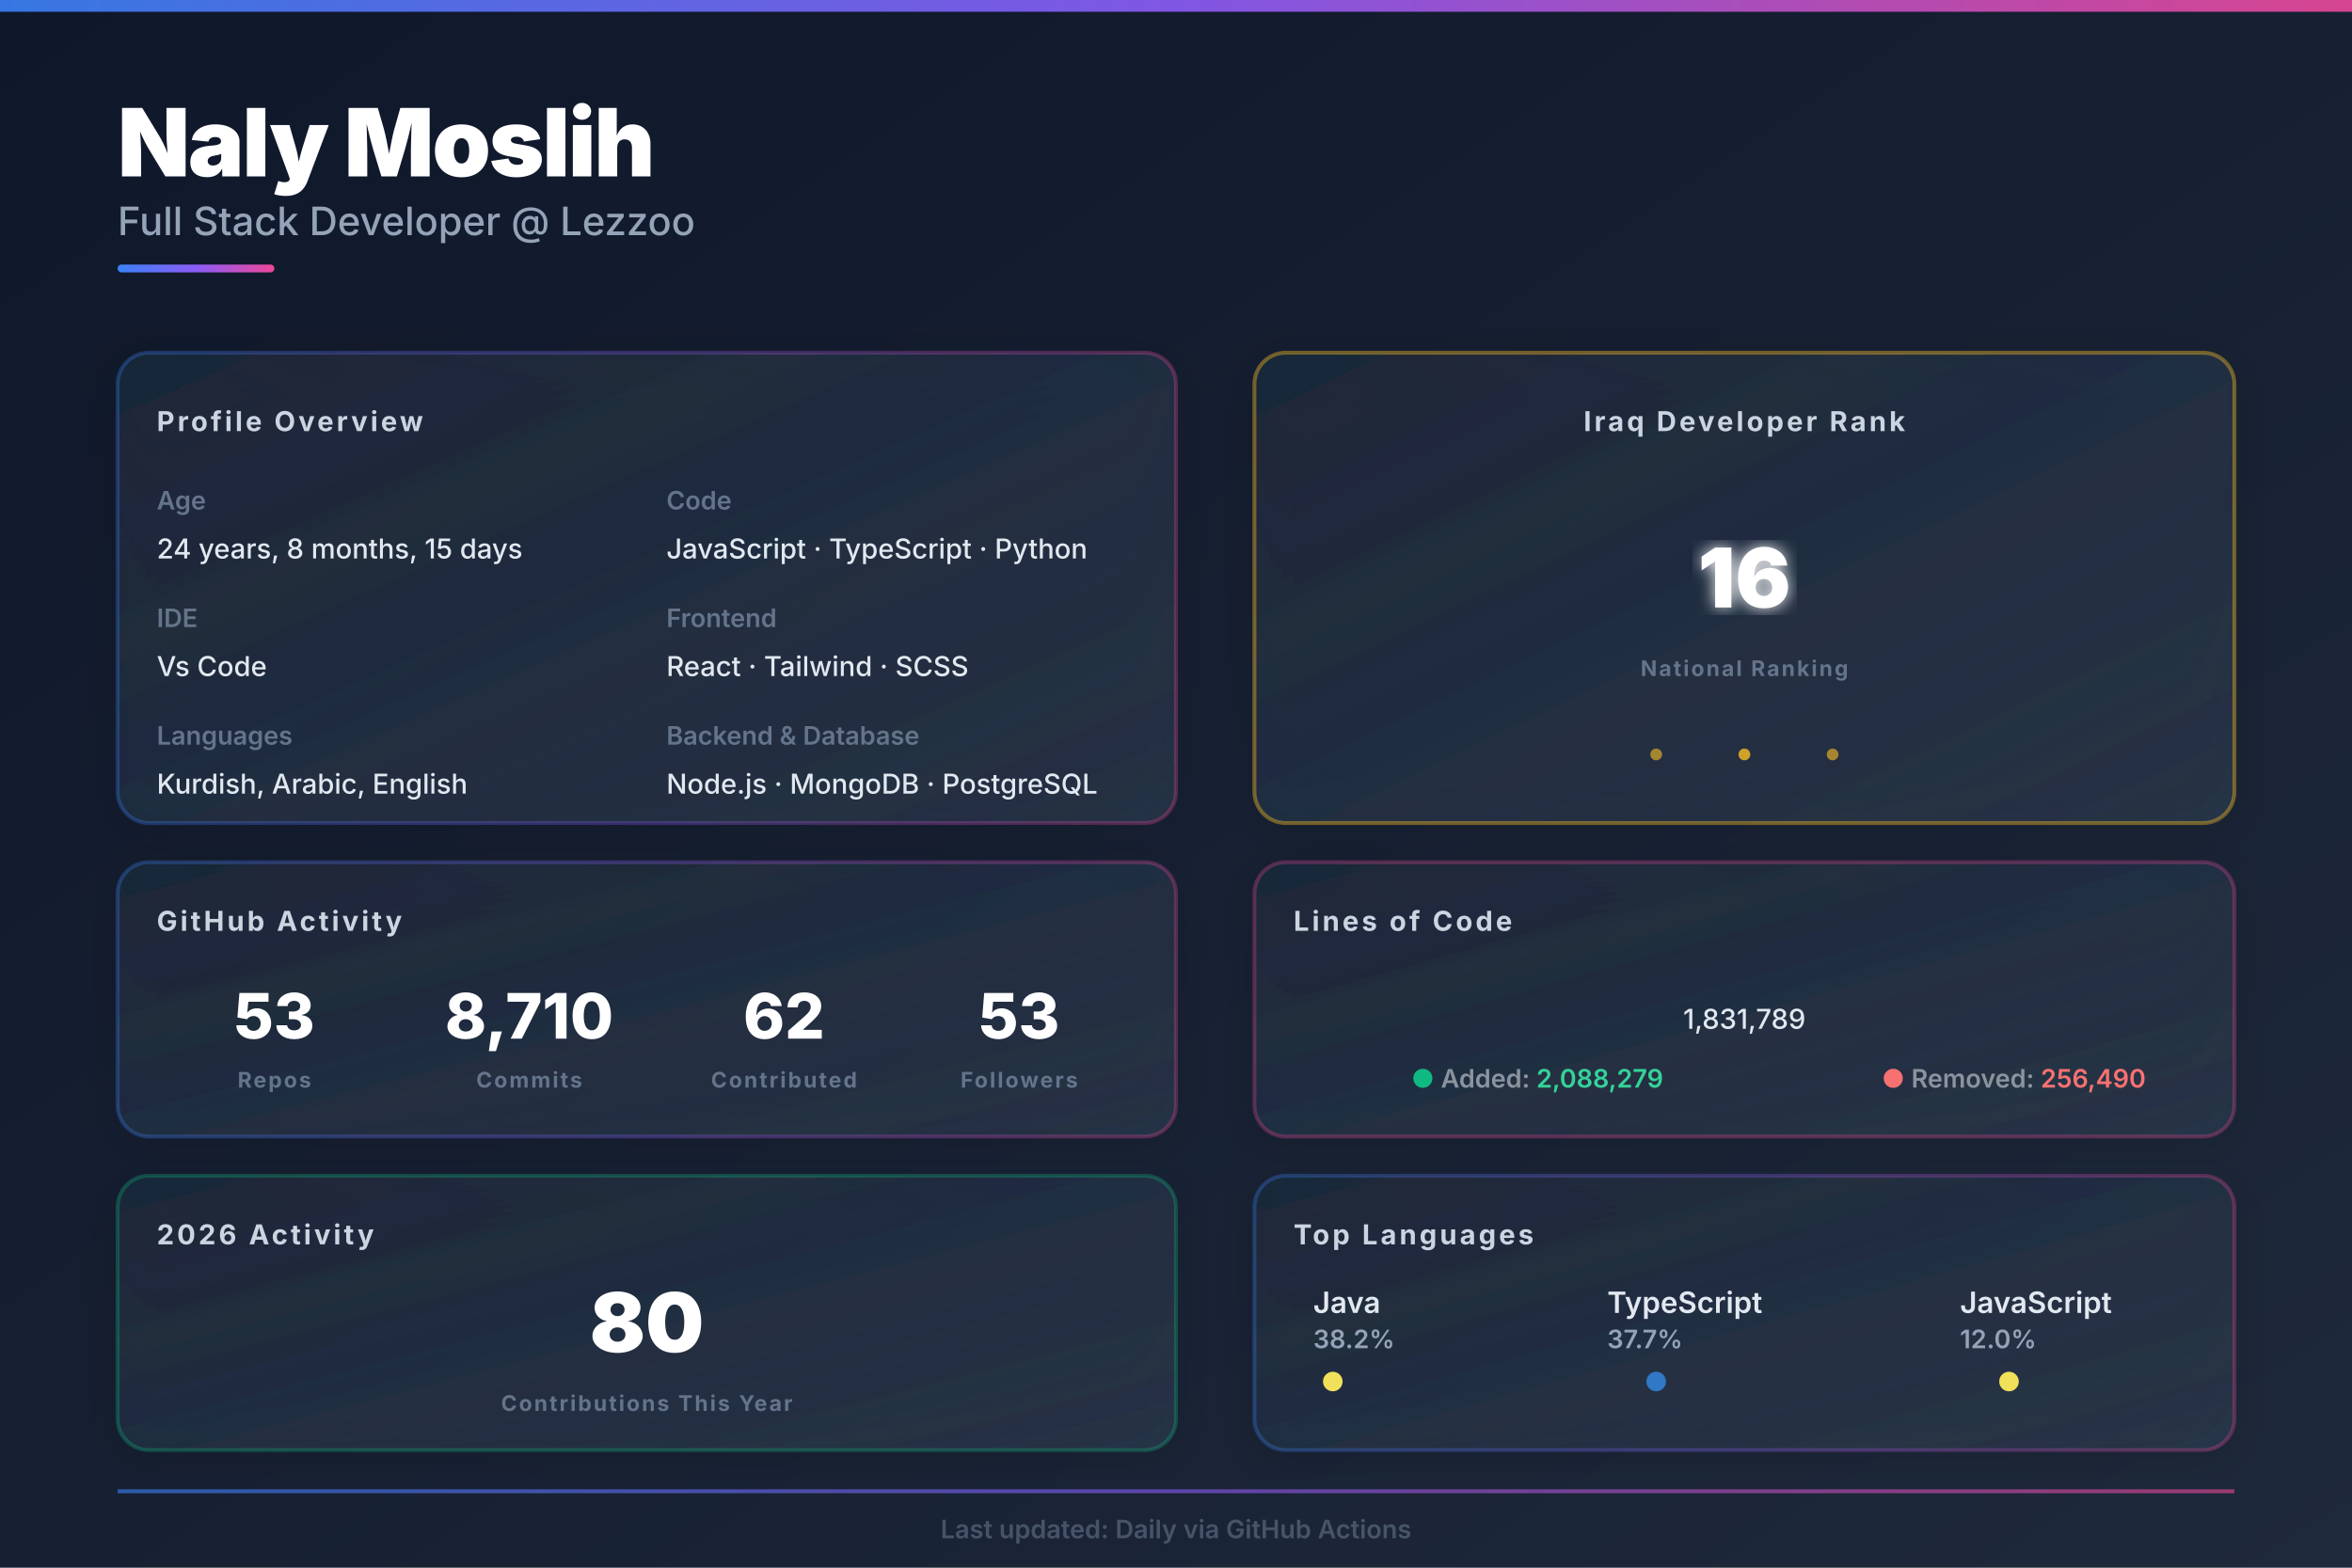
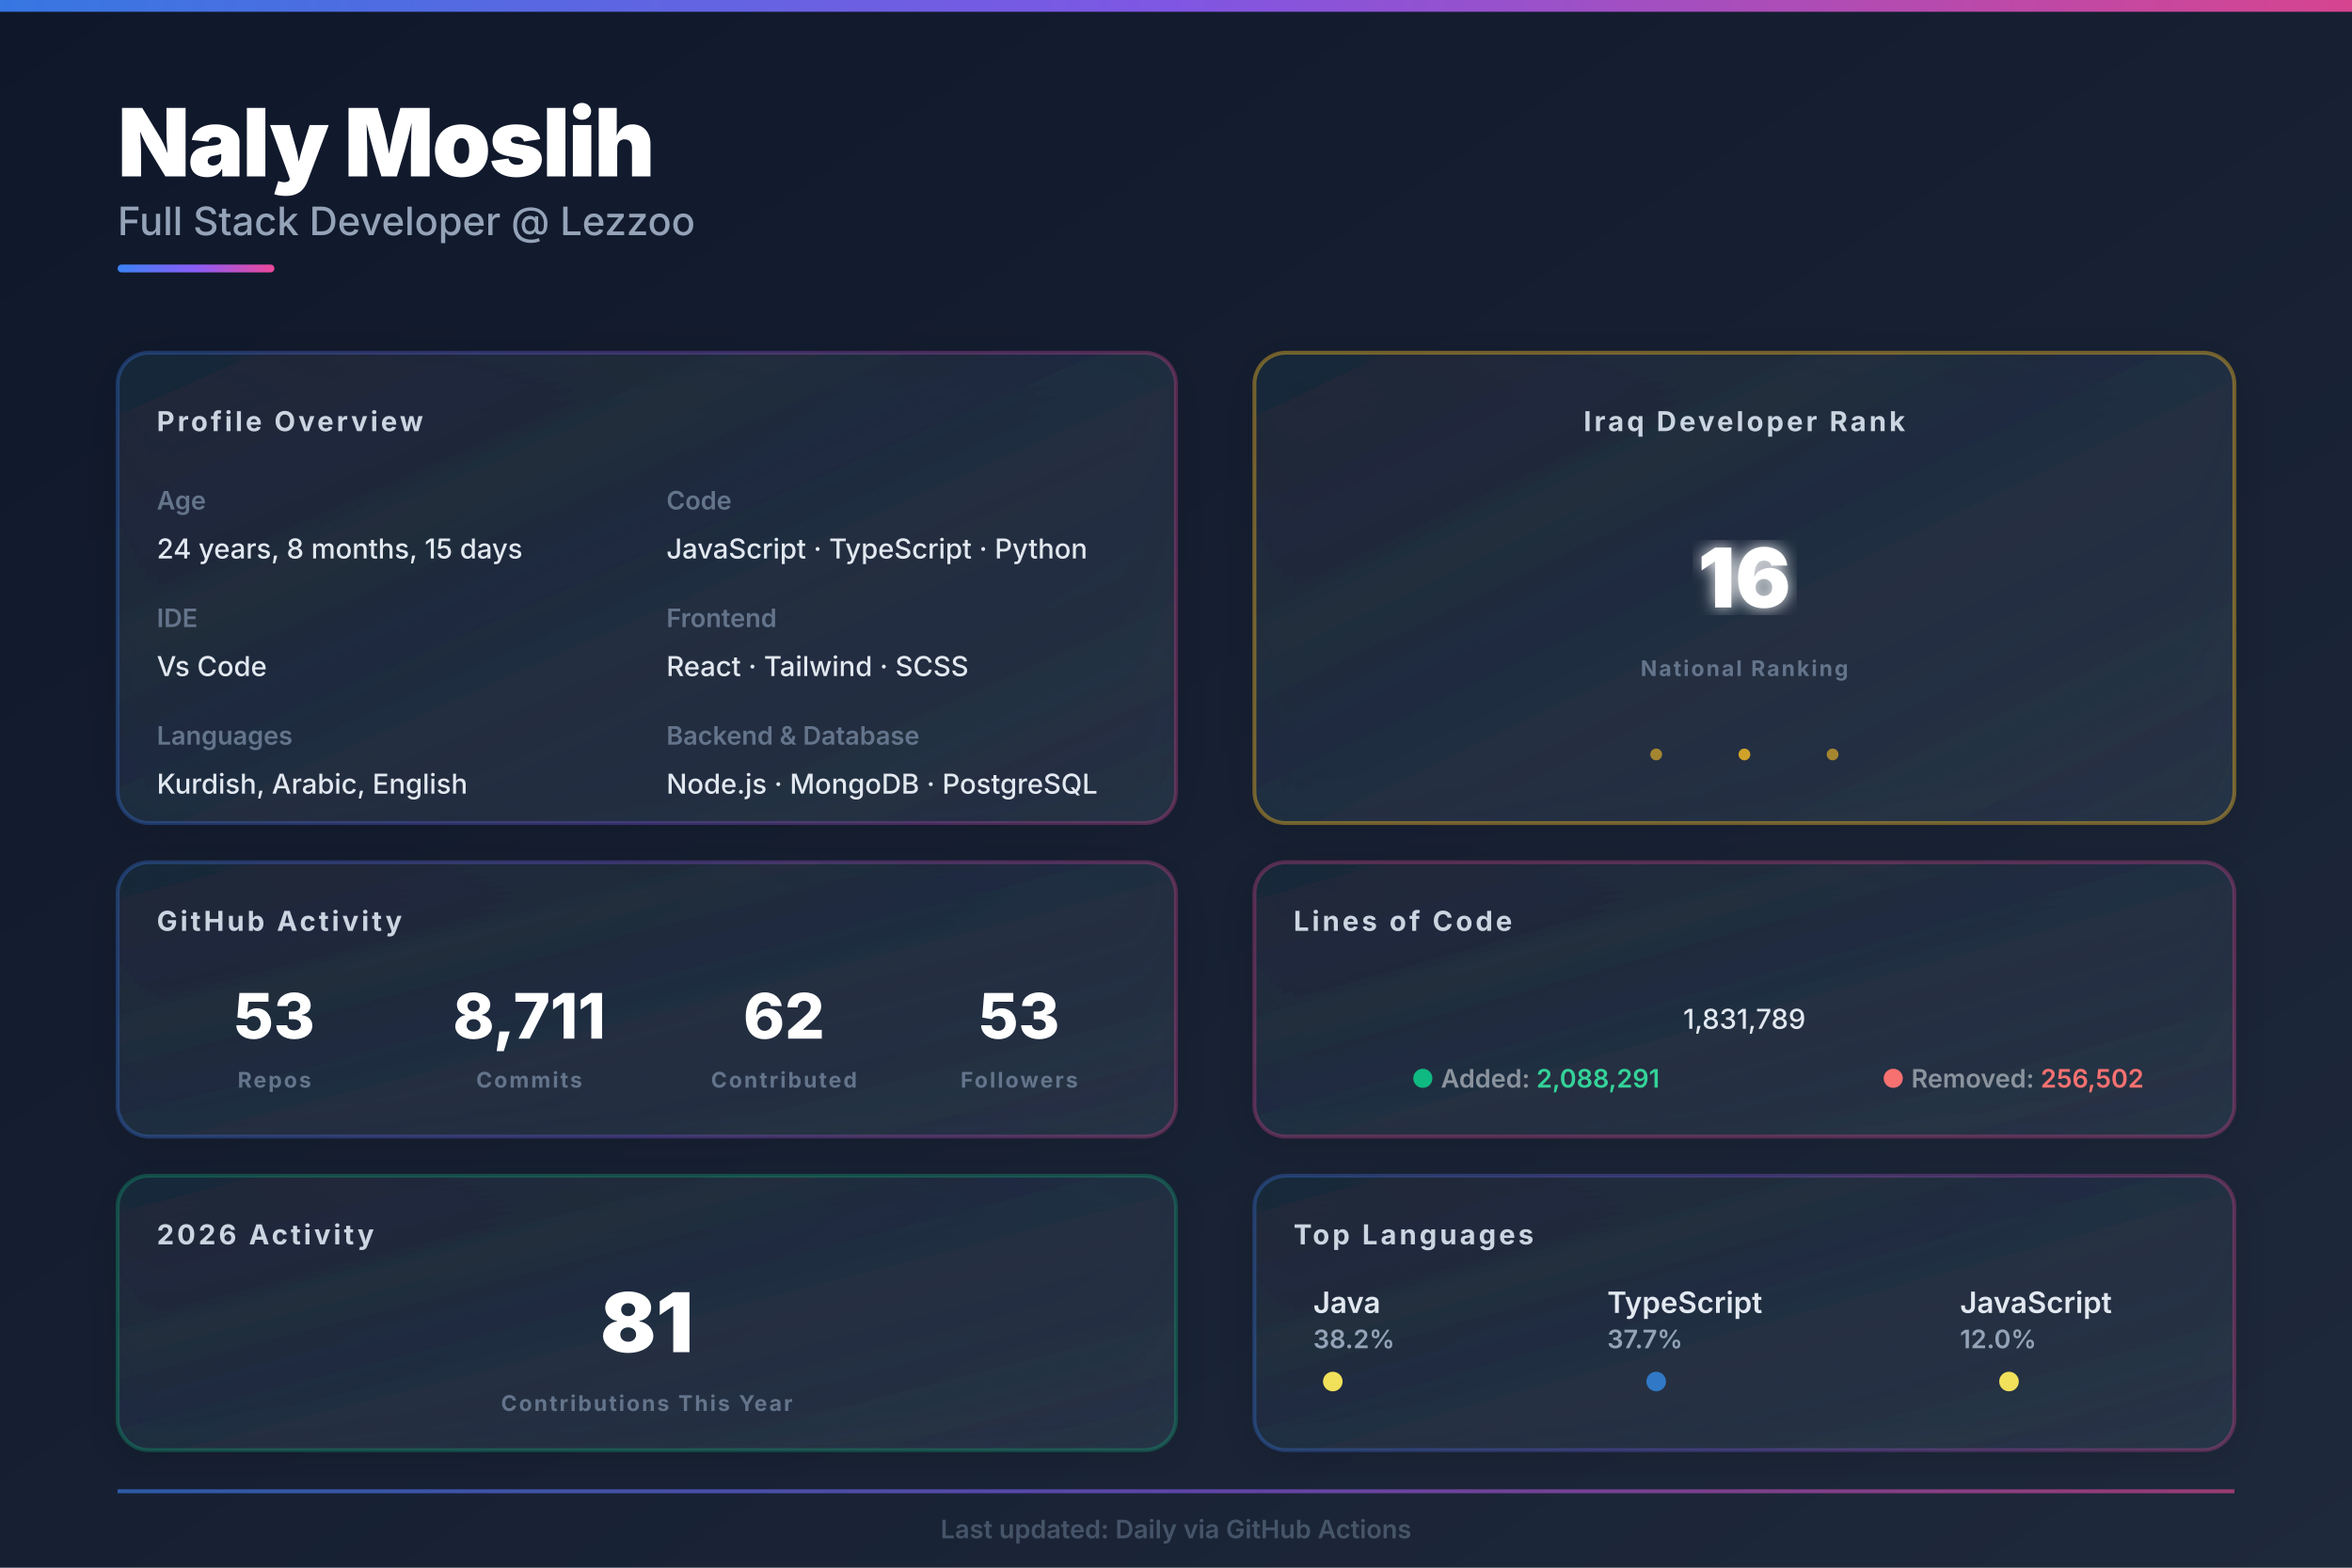
<svg xmlns="http://www.w3.org/2000/svg" width="1200px" height="800px" viewBox="0 0 1200 800">
  <defs>
    <linearGradient id="bgGrad" x1="0%" y1="0%" x2="100%" y2="100%">
      <stop offset="0%" style="stop-color:#0f172a;stop-opacity:1" />
      <stop offset="100%" style="stop-color:#1e293b;stop-opacity:1" />
    </linearGradient>
    <linearGradient id="heroGrad" x1="0%" y1="0%" x2="100%" y2="0%">
      <stop offset="0%" style="stop-color:#3b82f6;stop-opacity:1" />
      <stop offset="50%" style="stop-color:#8b5cf6;stop-opacity:1" />
      <stop offset="100%" style="stop-color:#ec4899;stop-opacity:1" />
    </linearGradient>
    <linearGradient id="cardGrad1" x1="0%" y1="0%" x2="100%" y2="100%">
      <stop offset="0%" style="stop-color:#1e293b;stop-opacity:0.8" />
      <stop offset="100%" style="stop-color:#334155;stop-opacity:0.5" />
    </linearGradient>
    <filter id="glow">
      <feGaussianBlur stdDeviation="4" result="coloredBlur" />
      <feMerge>
        <feMergeNode in="coloredBlur" />
        <feMergeNode in="SourceGraphic" />
      </feMerge>
    </filter>
    <filter id="shadow">
      <feDropShadow dx="0" dy="4" stdDeviation="12" flood-opacity="0.25" flood-color="#000000" />
    </filter>
    <style>
    .hero-title { fill: #ffffff; font-family: 'Inter', system-ui, sans-serif; font-size: 48px; font-weight: 900; letter-spacing: -1px; }
    .hero-subtitle { fill: #94a3b8; font-family: 'Inter', system-ui, sans-serif; font-size: 20px; font-weight: 500; }
    .section-title { fill: #cbd5e1; font-family: 'Inter', system-ui, sans-serif; font-size: 14px; font-weight: 700; text-transform: uppercase; letter-spacing: 1.5px; }
    .label { fill: #64748b; font-family: 'Inter', system-ui, sans-serif; font-size: 13px; font-weight: 600; }
    .value { fill: #e2e8f0; font-family: 'Inter', system-ui, sans-serif; font-size: 14px; font-weight: 500; }
    .stat-huge { fill: #ffffff; font-family: 'Inter', system-ui, sans-serif; font-size: 42px; font-weight: 900; }
    .stat-big { fill: #ffffff; font-family: 'Inter', system-ui, sans-serif; font-size: 32px; font-weight: 800; }
    .stat-label { fill: #64748b; font-family: 'Inter', system-ui, sans-serif; font-size: 11px; font-weight: 700; text-transform: uppercase; letter-spacing: 1px; }
    .lang-name { fill: #e2e8f0; font-family: 'Inter', system-ui, sans-serif; font-size: 15px; font-weight: 600; }
    .lang-pct { fill: #94a3b8; font-family: 'Inter', system-ui, sans-serif; font-size: 13px; font-weight: 600; }
  </style>
  </defs>
  <rect width="1200" height="800" fill="url(#bgGrad)" />
  <rect x="0" y="0" width="1200" height="6" fill="url(#heroGrad)" opacity="0.9" />
  <g id="hero">
    <text x="60" y="90" class="hero-title">Naly Moslih</text>
    <text x="60" y="120" class="hero-subtitle">Full Stack Developer @ Lezzoo</text>
    <rect x="60" y="135" width="80" height="4" fill="url(#heroGrad)" rx="2" />
  </g>
  <g id="main-grid">
    <g id="left-column">
      <g id="profile-info">
        <rect x="60" y="180" width="540" height="240" fill="url(#cardGrad1)" rx="16" filter="url(#shadow)" />
        <rect x="60" y="180" width="540" height="240" fill="none" stroke="url(#heroGrad)" stroke-width="2" rx="16" opacity="0.3" />
        <text x="80" y="220" class="section-title">Profile Overview</text>
        <text x="80" y="260" class="label">Age</text>
        <text x="80" y="285" class="value" id="age_data">24 years, 8 months, 15 days</text>
        <text x="80" y="320" class="label">IDE</text>
        <text x="80" y="345" class="value">Vs Code</text>
        <text x="80" y="380" class="label">Languages</text>
        <text x="80" y="405" class="value">Kurdish, Arabic, English</text>
        <text x="340" y="260" class="label">Code</text>
        <text x="340" y="285" class="value">JavaScript · TypeScript · Python</text>
        <text x="340" y="320" class="label">Frontend</text>
        <text x="340" y="345" class="value">React · Tailwind · SCSS</text>
        <text x="340" y="380" class="label">Backend &amp; Database</text>
        <text x="340" y="405" class="value">Node.js · MongoDB · PostgreSQL</text>
      </g>
      <g id="github-stats">
        <rect x="60" y="440" width="540" height="140" fill="url(#cardGrad1)" rx="16" filter="url(#shadow)" />
        <rect x="60" y="440" width="540" height="140" fill="none" stroke="url(#heroGrad)" stroke-width="2" rx="16" opacity="0.3" />
        <text x="80" y="475" class="section-title">GitHub Activity</text>
        <g id="stat-repos">
          <text x="140" y="530" text-anchor="middle" class="stat-big" id="repo_data" fill="#3b82f6">53</text>
          <text x="140" y="555" text-anchor="middle" class="stat-label">Repos</text>
        </g>
        <g id="stat-commits">
-           <text x="270" y="530" text-anchor="middle" class="stat-big" id="commit_data" fill="#8b5cf6">8,710</text>
+           <text x="270" y="530" text-anchor="middle" class="stat-big" id="commit_data" fill="#8b5cf6">8,711</text>
          <text x="270" y="555" text-anchor="middle" class="stat-label">Commits</text>
        </g>
        <g id="stat-contrib">
          <text x="400" y="530" text-anchor="middle" class="stat-big" id="contrib_data" fill="#ec4899">62</text>
          <text x="400" y="555" text-anchor="middle" class="stat-label">Contributed</text>
        </g>
        <g id="stat-followers">
          <text x="520" y="530" text-anchor="middle" class="stat-big" id="follower_data" fill="#10b981">53</text>
          <text x="520" y="555" text-anchor="middle" class="stat-label">Followers</text>
        </g>
      </g>
      <g id="this-year">
        <rect x="60" y="600" width="540" height="140" fill="url(#cardGrad1)" rx="16" filter="url(#shadow)" />
        <rect x="60" y="600" width="540" height="140" fill="none" stroke="#10b981" stroke-width="2" rx="16" opacity="0.3" />
        <text x="80" y="635" class="section-title">2026 Activity</text>
-         <text x="330" y="690" text-anchor="middle" class="stat-huge" id="year_commits" fill="#10b981" font-size="42px">80</text>
+         <text x="330" y="690" text-anchor="middle" class="stat-huge" id="year_commits" fill="#10b981" font-size="42px">81</text>
        <text x="330" y="720" text-anchor="middle" class="stat-label">Contributions This Year</text>
      </g>
    </g>
    <g id="right-column">
      <g id="iraq-rank">
        <rect x="640" y="180" width="500" height="240" fill="url(#cardGrad1)" rx="16" filter="url(#shadow)" />
        <rect x="640" y="180" width="500" height="240" fill="none" stroke="#fbbf24" stroke-width="2" rx="16" opacity="0.4" />
        <text x="890" y="220" text-anchor="middle" class="section-title" fill="#fbbf24">Iraq Developer Rank</text>
        <text x="890" y="310" text-anchor="middle" class="stat-huge" id="rank_data" fill="url(#heroGrad)" filter="url(#glow)">16</text>
        <text x="890" y="345" text-anchor="middle" class="stat-label">National Ranking</text>
        <circle cx="845" cy="385" r="3" fill="#fbbf24" opacity="0.6" />
        <circle cx="890" cy="385" r="3" fill="#fbbf24" opacity="0.8" />
        <circle cx="935" cy="385" r="3" fill="#fbbf24" opacity="0.6" />
      </g>
      <g id="loc-card">
        <rect x="640" y="440" width="500" height="140" fill="url(#cardGrad1)" rx="16" filter="url(#shadow)" />
        <rect x="640" y="440" width="500" height="140" fill="none" stroke="#ec4899" stroke-width="2" rx="16" opacity="0.3" />
        <text x="660" y="475" class="section-title">Lines of Code</text>
        <text x="890" y="525" text-anchor="middle" class="value" font-size="28px" font-weight="700" id="loc_data" fill="#ec4899">1,831,789</text>
        <text x="720" y="555" class="label" font-size="11px">
          <tspan fill="#10b981">●</tspan>
          <tspan fill="#8b949e">Added: </tspan>
-           <tspan fill="#34d399" font-weight="600" id="loc_add">2,088,279</tspan>
+           <tspan fill="#34d399" font-weight="600" id="loc_add">2,088,291</tspan>
        </text>
        <text x="960" y="555" class="label" font-size="11px">
          <tspan fill="#f87171">●</tspan>
          <tspan fill="#8b949e">Removed: </tspan>
-           <tspan fill="#f87171" font-weight="600" id="loc_del">256,490</tspan>
+           <tspan fill="#f87171" font-weight="600" id="loc_del">256,502</tspan>
        </text>
      </g>
      <g id="languages">
        <rect x="640" y="600" width="500" height="140" fill="url(#cardGrad1)" rx="16" filter="url(#shadow)" />
        <rect x="640" y="600" width="500" height="140" fill="none" stroke="url(#heroGrad)" stroke-width="2" rx="16" opacity="0.3" />
        <text x="660" y="635" class="section-title">Top Languages</text>
        <g id="lang-row">
          <g transform="translate(670, 670)">
            <text x="0" y="0" class="lang-name" id="lang1_name" font-size="13px">Java</text>
            <text x="0" y="18" class="lang-pct" id="lang1_pct" font-size="12px">38.2%</text>
            <circle cx="10" cy="35" r="5" fill="#f1e05a" />
          </g>
          <g transform="translate(820, 670)">
            <text x="0" y="0" class="lang-name" id="lang2_name" font-size="13px">TypeScript</text>
            <text x="0" y="18" class="lang-pct" id="lang2_pct" font-size="12px">37.7%</text>
            <circle cx="25" cy="35" r="5" fill="#3178c6" />
          </g>
          <g transform="translate(1000, 670)">
            <text x="0" y="0" class="lang-name" id="lang3_name" font-size="13px">JavaScript</text>
            <text x="0" y="18" class="lang-pct" id="lang3_pct" font-size="12px">12.0%</text>
            <circle cx="25" cy="35" r="5" fill="#f1e05a" />
          </g>
        </g>
      </g>
    </g>
  </g>
  <g id="footer-bar" opacity="0.6">
    <rect x="60" y="760" width="1080" height="2" fill="url(#heroGrad)" />
    <text x="600" y="785" text-anchor="middle" class="label" font-size="11px" fill="#64748b">
    Last updated: Daily via GitHub Actions
  </text>
  </g>
</svg>
